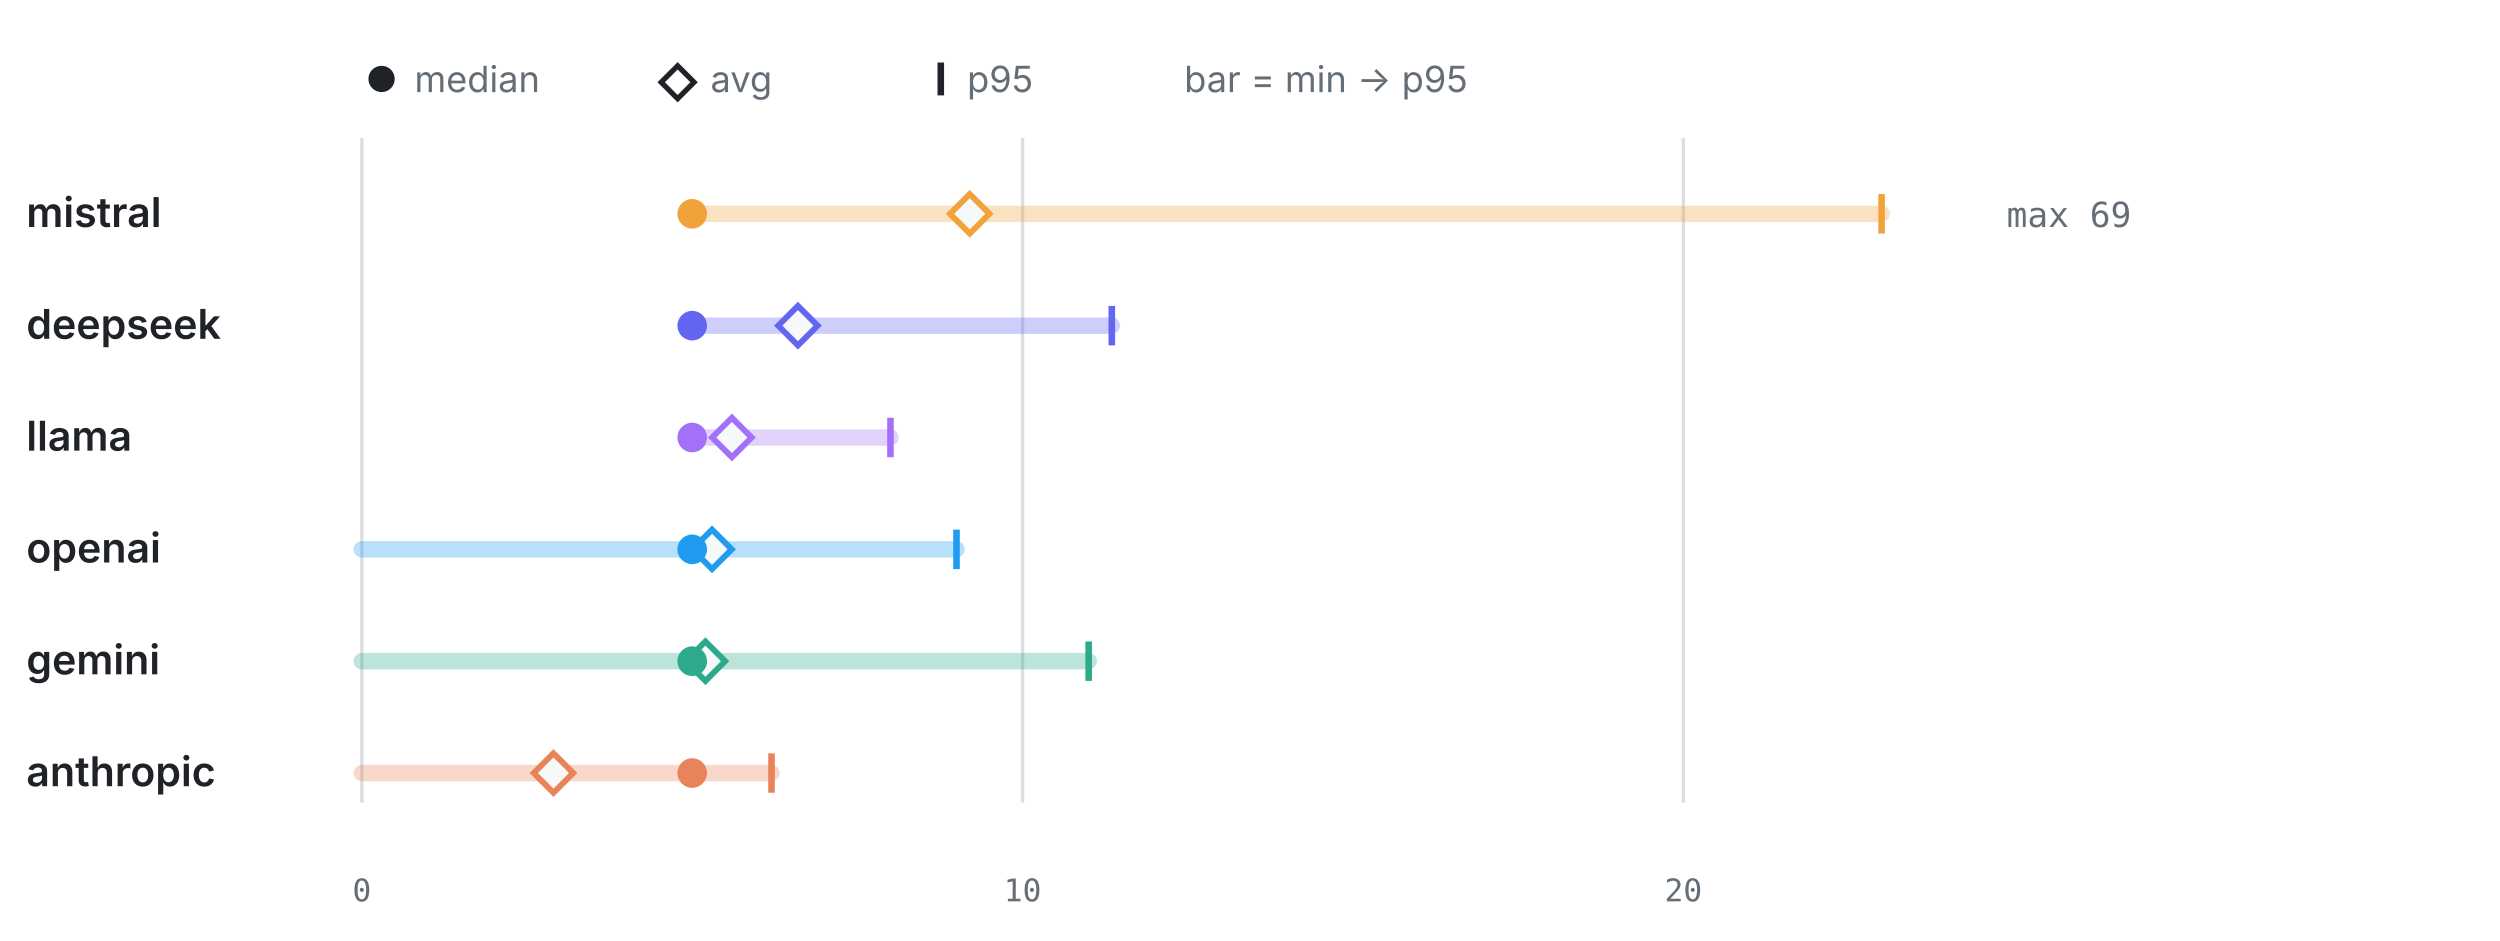
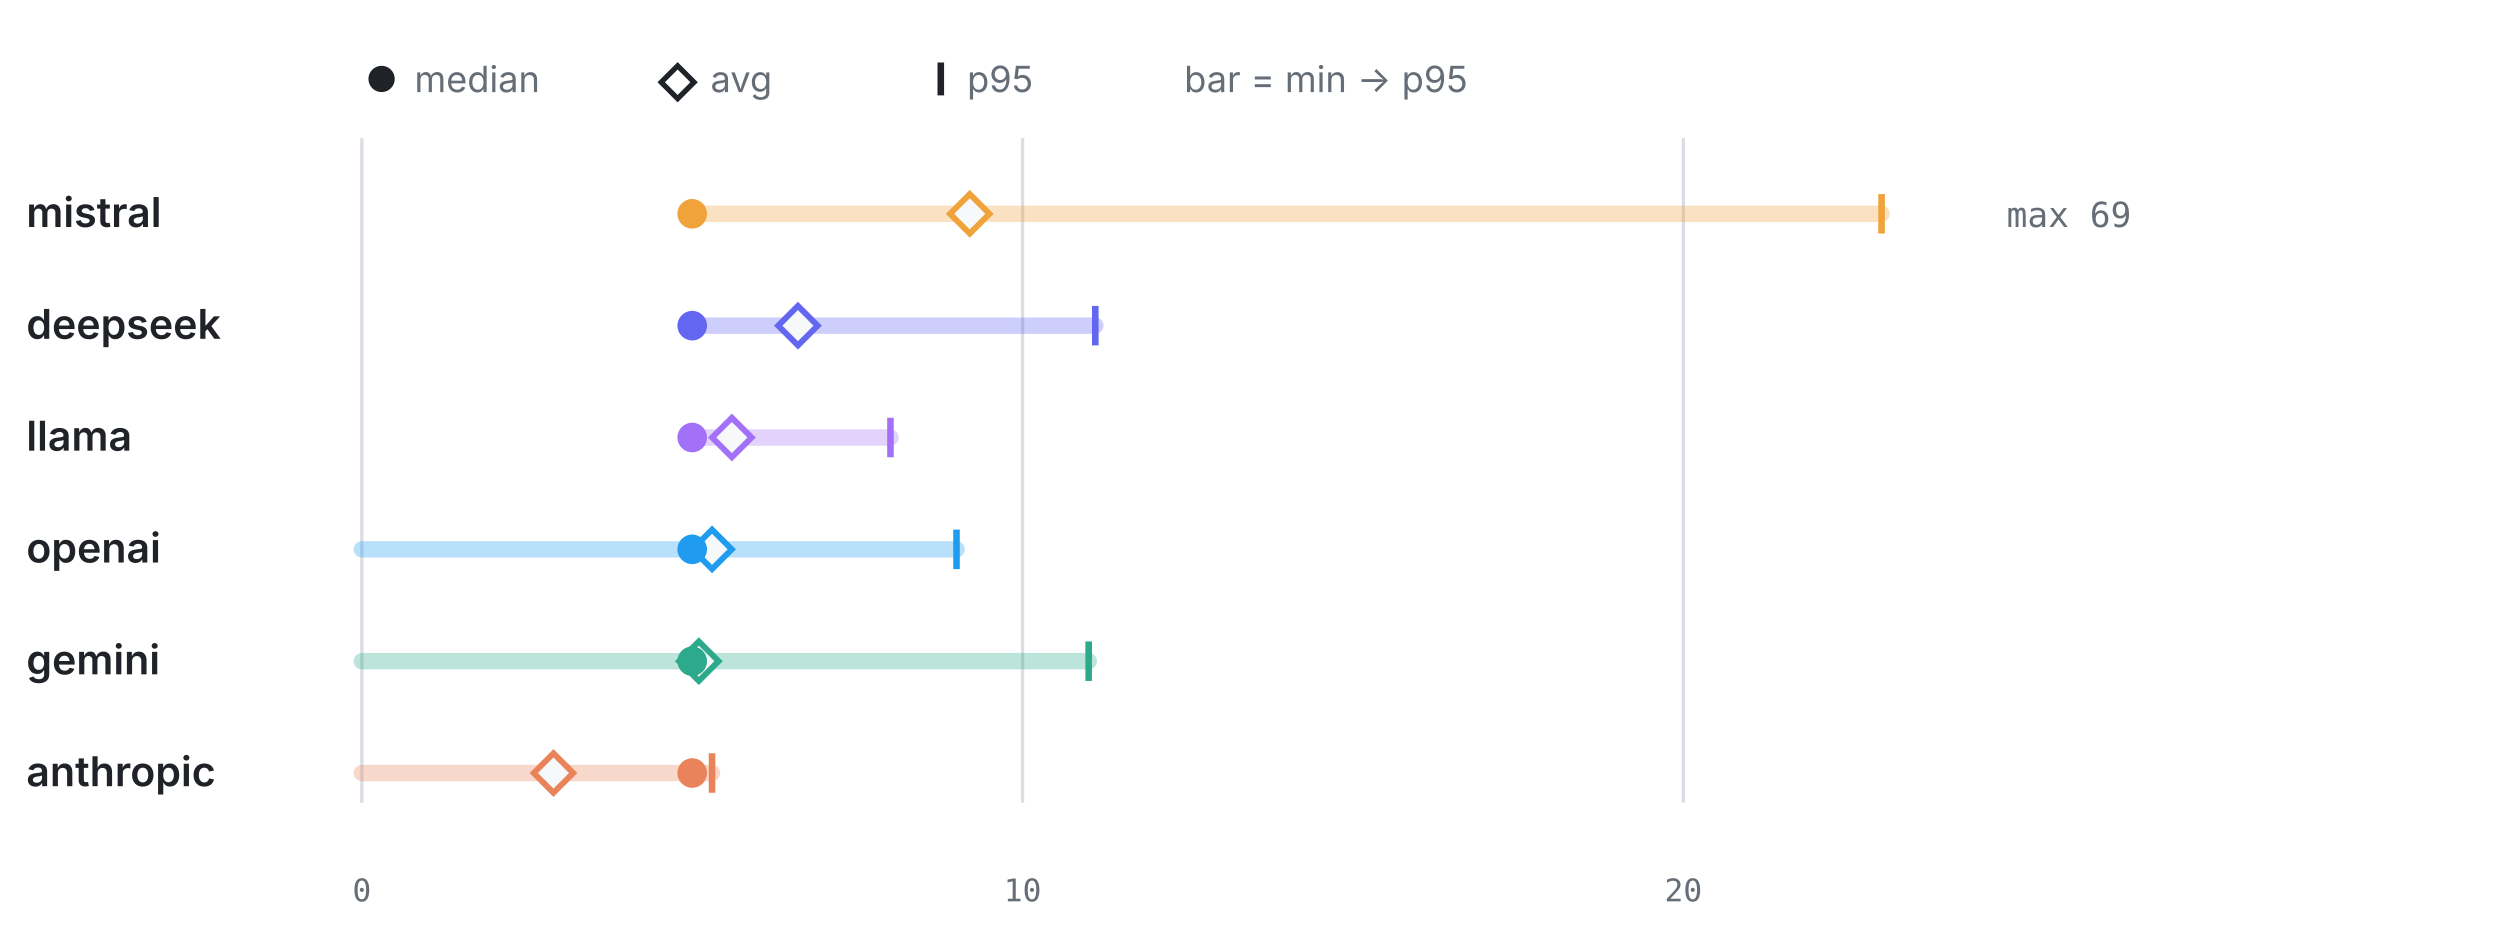
<svg xmlns="http://www.w3.org/2000/svg" viewBox="0 0 760 286" width="760" height="286" role="img" aria-label="LLM calls per test by provider" font-family="-apple-system,BlinkMacSystemFont,'Segoe UI',system-ui,sans-serif">
  <circle cx="116" cy="24" r="4" fill="#1f2328" />
  <text x="126" y="28" font-size="11" font-weight="400" text-anchor="start" fill="#656d76">median</text>
  <path d="M206 20 l5 5 -5 5 -5 -5 z" fill="none" stroke="#1f2328" stroke-width="1.6" />
  <text x="216" y="28" font-size="11" font-weight="400" text-anchor="start" fill="#656d76">avg</text>
  <line x1="286" y1="19" x2="286" y2="29" stroke="#1f2328" stroke-width="2" />
  <text x="294" y="28" font-size="11" font-weight="400" text-anchor="start" fill="#656d76">p95</text>
  <text x="360" y="28" font-size="11" font-weight="400" text-anchor="start" fill="#656d76">bar = min → p95</text>
  <line x1="110" y1="42" x2="110" y2="244" stroke="#d8dee4" stroke-width="1" />
  <text x="110" y="274" font-size="9.5" font-weight="400" text-anchor="middle" fill="#656d76" font-family="ui-monospace,SFMono-Regular,Menlo,monospace">0</text>
  <line x1="310.87" y1="42" x2="310.87" y2="244" stroke="#d8dee4" stroke-width="1" />
  <text x="310.87" y="274" font-size="9.5" font-weight="400" text-anchor="middle" fill="#656d76" font-family="ui-monospace,SFMono-Regular,Menlo,monospace">10</text>
  <line x1="511.74" y1="42" x2="511.74" y2="244" stroke="#d8dee4" stroke-width="1" />
  <text x="511.74" y="274" font-size="9.5" font-weight="400" text-anchor="middle" fill="#656d76" font-family="ui-monospace,SFMono-Regular,Menlo,monospace">20</text>
  <text x="8" y="69" font-size="12.5" font-weight="600" text-anchor="start" fill="#1f2328">mistral</text>
  <line x1="210.43" y1="65" x2="572" y2="65" stroke="#F0A23B" stroke-width="5" stroke-linecap="round" opacity="0.32" />
  <line x1="572" y1="59" x2="572" y2="71" stroke="#F0A23B" stroke-width="2" />
  <path d="M294.8 59 l6 6 -6 6 -6 -6 z" fill="#f6f8fa" stroke="#F0A23B" stroke-width="1.8" />
  <circle cx="210.43" cy="65" r="4.5" fill="#F0A23B" />
  <text x="610" y="69" font-size="10.5" font-weight="400" text-anchor="start" fill="#656d76" font-family="ui-monospace,SFMono-Regular,Menlo,monospace">max 69</text>
  <text x="8" y="103" font-size="12.5" font-weight="600" text-anchor="start" fill="#1f2328">deepseek</text>
-   <line x1="210.43" y1="99" x2="337.99" y2="99" stroke="#6366F1" stroke-width="5" stroke-linecap="round" opacity="0.32" />
-   <line x1="337.99" y1="93" x2="337.99" y2="105" stroke="#6366F1" stroke-width="2" />
+   <line x1="210.43" y1="99" x2="332.97" y2="99" stroke="#6366F1" stroke-width="5" stroke-linecap="round" opacity="0.32" />
+   <line x1="332.97" y1="93" x2="332.97" y2="105" stroke="#6366F1" stroke-width="2" />
  <path d="M242.57 93 l6 6 -6 6 -6 -6 z" fill="#f6f8fa" stroke="#6366F1" stroke-width="1.8" />
  <circle cx="210.43" cy="99" r="4.5" fill="#6366F1" />
  <text x="8" y="137" font-size="12.5" font-weight="600" text-anchor="start" fill="#1f2328">llama</text>
  <line x1="210.43" y1="133" x2="270.7" y2="133" stroke="#A371F7" stroke-width="5" stroke-linecap="round" opacity="0.32" />
  <line x1="270.7" y1="127" x2="270.7" y2="139" stroke="#A371F7" stroke-width="2" />
  <path d="M222.49 127 l6 6 -6 6 -6 -6 z" fill="#f6f8fa" stroke="#A371F7" stroke-width="1.8" />
  <circle cx="210.43" cy="133" r="4.5" fill="#A371F7" />
  <text x="8" y="171" font-size="12.5" font-weight="600" text-anchor="start" fill="#1f2328">openai</text>
  <line x1="110" y1="167" x2="290.78" y2="167" stroke="#1F9CF0" stroke-width="5" stroke-linecap="round" opacity="0.32" />
  <line x1="290.78" y1="161" x2="290.78" y2="173" stroke="#1F9CF0" stroke-width="2" />
  <path d="M216.46 161 l6 6 -6 6 -6 -6 z" fill="#f6f8fa" stroke="#1F9CF0" stroke-width="1.8" />
  <circle cx="210.43" cy="167" r="4.5" fill="#1F9CF0" />
  <text x="8" y="205" font-size="12.5" font-weight="600" text-anchor="start" fill="#1f2328">gemini</text>
  <line x1="110" y1="201" x2="330.96" y2="201" stroke="#2DA98C" stroke-width="5" stroke-linecap="round" opacity="0.32" />
  <line x1="330.96" y1="195" x2="330.96" y2="207" stroke="#2DA98C" stroke-width="2" />
-   <path d="M214.45 195 l6 6 -6 6 -6 -6 z" fill="#f6f8fa" stroke="#2DA98C" stroke-width="1.8" />
+   <path d="M212.44 195 l6 6 -6 6 -6 -6 z" fill="#f6f8fa" stroke="#2DA98C" stroke-width="1.8" />
  <circle cx="210.43" cy="201" r="4.5" fill="#2DA98C" />
  <text x="8" y="239" font-size="12.5" font-weight="600" text-anchor="start" fill="#1f2328">anthropic</text>
-   <line x1="110" y1="235" x2="234.54" y2="235" stroke="#E8835A" stroke-width="5" stroke-linecap="round" opacity="0.32" />
-   <line x1="234.54" y1="229" x2="234.54" y2="241" stroke="#E8835A" stroke-width="2" />
+   <line x1="110" y1="235" x2="216.46" y2="235" stroke="#E8835A" stroke-width="5" stroke-linecap="round" opacity="0.32" />
+   <line x1="216.46" y1="229" x2="216.46" y2="241" stroke="#E8835A" stroke-width="2" />
  <path d="M168.25 229 l6 6 -6 6 -6 -6 z" fill="#f6f8fa" stroke="#E8835A" stroke-width="1.8" />
  <circle cx="210.43" cy="235" r="4.5" fill="#E8835A" />
</svg>
